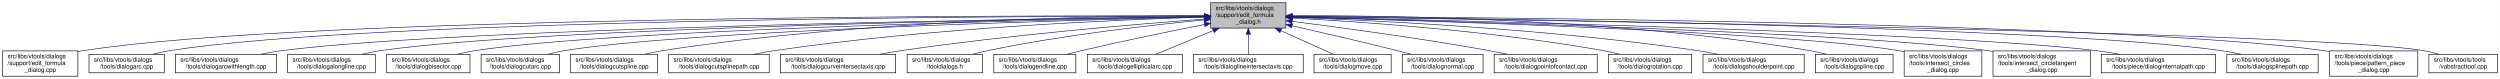
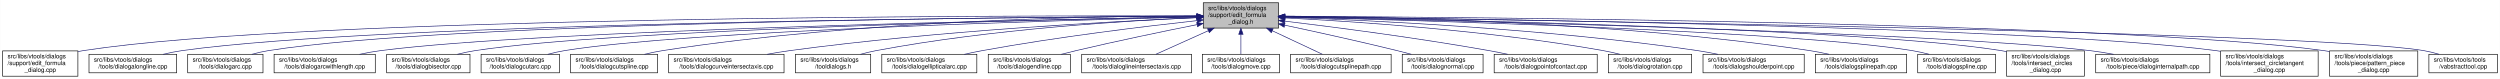
<svg xmlns="http://www.w3.org/2000/svg" xmlns:xlink="http://www.w3.org/1999/xlink" width="4052pt" height="128pt" viewBox="0.00 0.00 4051.50 128.00">
  <g id="graph0" class="graph" transform="scale(1 1) rotate(0) translate(4 124)">
    <polygon fill="white" stroke="transparent" points="-4,4 -4,-124 4047.5,-124 4047.5,4 -4,4" />
    <g id="node1" class="node">
      <g id="a_node1">
        <a xlink:title=" ">
-           <polygon fill="#bfbfbf" stroke="black" points="1958,-78.5 1958,-119.5 2080,-119.5 2080,-78.5 1958,-78.5" />
-           <text text-anchor="start" x="1966" y="-107.5" font-family="Helvetica,sans-Serif" font-size="10.00">src/libs/vtools/dialogs</text>
-           <text text-anchor="start" x="1966" y="-96.5" font-family="Helvetica,sans-Serif" font-size="10.00">/support/edit_formula</text>
-           <text text-anchor="middle" x="2019" y="-85.5" font-family="Helvetica,sans-Serif" font-size="10.00">_dialog.h</text>
+           <polygon fill="#bfbfbf" stroke="black" points="1946,-78.5 1946,-119.5 2068,-119.5 2068,-78.5 1946,-78.5" />
+           <text text-anchor="start" x="1954" y="-107.5" font-family="Helvetica,sans-Serif" font-size="10.00">src/libs/vtools/dialogs</text>
+           <text text-anchor="start" x="1954" y="-96.5" font-family="Helvetica,sans-Serif" font-size="10.00">/support/edit_formula</text>
+           <text text-anchor="middle" x="2007" y="-85.5" font-family="Helvetica,sans-Serif" font-size="10.00">_dialog.h</text>
        </a>
      </g>
    </g>
    <g id="node2" class="node">
      <g id="a_node2">
        <a xlink:href="../../d7/d8d/edit__formula__dialog_8cpp.html" target="_top" xlink:title=" ">
          <polygon fill="white" stroke="black" points="0,-0.5 0,-41.5 122,-41.5 122,-0.5 0,-0.5" />
          <text text-anchor="start" x="8" y="-29.5" font-family="Helvetica,sans-Serif" font-size="10.00">src/libs/vtools/dialogs</text>
          <text text-anchor="start" x="8" y="-18.5" font-family="Helvetica,sans-Serif" font-size="10.00">/support/edit_formula</text>
          <text text-anchor="middle" x="61" y="-7.5" font-family="Helvetica,sans-Serif" font-size="10.00">_dialog.cpp</text>
        </a>
      </g>
    </g>
    <g id="edge1" class="edge">
-       <path fill="none" stroke="midnightblue" d="M1947.44,-98.25C1647.55,-98.94 490.88,-97.85 131,-42 128.13,-41.55 125.21,-41.03 122.27,-40.44" />
-       <polygon fill="midnightblue" stroke="midnightblue" points="1947.76,-101.75 1957.75,-98.23 1947.74,-94.75 1947.76,-101.75" />
+       <path fill="none" stroke="midnightblue" d="M1935.4,-98.24C1636.64,-98.86 488.39,-97.5 131,-42 128.13,-41.55 125.21,-41.03 122.27,-40.44" />
+       <polygon fill="midnightblue" stroke="midnightblue" points="1935.67,-101.74 1945.67,-98.21 1935.66,-94.74 1935.67,-101.74" />
    </g>
    <g id="node3" class="node">
      <g id="a_node3">
-         <a xlink:href="../../d1/d37/dialogarc_8cpp.html" target="_top" xlink:title=" ">
-           <polygon fill="white" stroke="black" points="140,-6 140,-36 262,-36 262,-6 140,-6" />
+         <a xlink:href="../../d6/d5d/dialogalongline_8cpp.html" target="_top" xlink:title=" ">
+           <polygon fill="white" stroke="black" points="140,-6 140,-36 282,-36 282,-6 140,-6" />
          <text text-anchor="start" x="148" y="-24" font-family="Helvetica,sans-Serif" font-size="10.00">src/libs/vtools/dialogs</text>
-           <text text-anchor="middle" x="201" y="-13" font-family="Helvetica,sans-Serif" font-size="10.00">/tools/dialogarc.cpp</text>
+           <text text-anchor="middle" x="211" y="-13" font-family="Helvetica,sans-Serif" font-size="10.00">/tools/dialogalongline.cpp</text>
        </a>
      </g>
    </g>
    <g id="edge2" class="edge">
-       <path fill="none" stroke="midnightblue" d="M1947.62,-98.05C1662.15,-97.9 602.14,-93.8 271,-42 262.13,-40.61 252.8,-38.46 243.94,-36.07" />
-       <polygon fill="midnightblue" stroke="midnightblue" points="1947.84,-101.55 1957.84,-98.06 1947.85,-94.55 1947.84,-101.55" />
+       <path fill="none" stroke="midnightblue" d="M1935.55,-97.69C1653.41,-96.15 616.32,-87.45 291,-42 280.93,-40.59 270.3,-38.43 260.18,-36.03" />
+       <polygon fill="midnightblue" stroke="midnightblue" points="1935.65,-101.19 1945.67,-97.74 1935.68,-94.19 1935.65,-101.19" />
    </g>
    <g id="node4" class="node">
      <g id="a_node4">
-         <a xlink:href="../../d2/d29/dialogarcwithlength_8cpp.html" target="_top" xlink:title=" ">
-           <polygon fill="white" stroke="black" points="280,-6 280,-36 444,-36 444,-6 280,-6" />
-           <text text-anchor="start" x="288" y="-24" font-family="Helvetica,sans-Serif" font-size="10.00">src/libs/vtools/dialogs</text>
-           <text text-anchor="middle" x="362" y="-13" font-family="Helvetica,sans-Serif" font-size="10.00">/tools/dialogarcwithlength.cpp</text>
+         <a xlink:href="../../d1/d37/dialogarc_8cpp.html" target="_top" xlink:title=" ">
+           <polygon fill="white" stroke="black" points="300,-6 300,-36 422,-36 422,-6 300,-6" />
+           <text text-anchor="start" x="308" y="-24" font-family="Helvetica,sans-Serif" font-size="10.00">src/libs/vtools/dialogs</text>
+           <text text-anchor="middle" x="361" y="-13" font-family="Helvetica,sans-Serif" font-size="10.00">/tools/dialogarc.cpp</text>
        </a>
      </g>
    </g>
    <g id="edge3" class="edge">
-       <path fill="none" stroke="midnightblue" d="M1947.31,-97.16C1680.88,-93.75 747.96,-79.38 453,-42 441.77,-40.58 429.87,-38.44 418.52,-36.08" />
-       <polygon fill="midnightblue" stroke="midnightblue" points="1947.58,-100.66 1957.63,-97.29 1947.67,-93.66 1947.58,-100.66" />
+       <path fill="none" stroke="midnightblue" d="M1935.22,-97.76C1667.4,-96.5 726.71,-88.78 431,-42 422.14,-40.6 412.81,-38.43 403.95,-36.04" />
+       <polygon fill="midnightblue" stroke="midnightblue" points="1935.58,-101.26 1945.59,-97.81 1935.61,-94.26 1935.58,-101.26" />
    </g>
    <g id="node5" class="node">
      <g id="a_node5">
-         <a xlink:href="../../d6/d5d/dialogalongline_8cpp.html" target="_top" xlink:title=" ">
-           <polygon fill="white" stroke="black" points="462,-6 462,-36 604,-36 604,-6 462,-6" />
-           <text text-anchor="start" x="470" y="-24" font-family="Helvetica,sans-Serif" font-size="10.00">src/libs/vtools/dialogs</text>
-           <text text-anchor="middle" x="533" y="-13" font-family="Helvetica,sans-Serif" font-size="10.00">/tools/dialogalongline.cpp</text>
+         <a xlink:href="../../d2/d29/dialogarcwithlength_8cpp.html" target="_top" xlink:title=" ">
+           <polygon fill="white" stroke="black" points="440,-6 440,-36 604,-36 604,-6 440,-6" />
+           <text text-anchor="start" x="448" y="-24" font-family="Helvetica,sans-Serif" font-size="10.00">src/libs/vtools/dialogs</text>
+           <text text-anchor="middle" x="522" y="-13" font-family="Helvetica,sans-Serif" font-size="10.00">/tools/dialogarcwithlength.cpp</text>
        </a>
      </g>
    </g>
    <g id="edge4" class="edge">
-       <path fill="none" stroke="midnightblue" d="M1947.66,-97.09C1699.49,-93.63 874.79,-79.53 613,-42 603.08,-40.58 592.6,-38.44 582.62,-36.08" />
-       <polygon fill="midnightblue" stroke="midnightblue" points="1947.94,-100.6 1957.99,-97.24 1948.04,-93.6 1947.94,-100.6" />
+       <path fill="none" stroke="midnightblue" d="M1935.46,-96.79C1688.51,-92.36 872.76,-75.5 613,-42 601.77,-40.55 589.88,-38.4 578.52,-36.04" />
+       <polygon fill="midnightblue" stroke="midnightblue" points="1935.69,-100.3 1945.75,-96.98 1935.81,-93.3 1935.69,-100.3" />
    </g>
    <g id="node6" class="node">
      <g id="a_node6">
        <a xlink:href="../../da/dfa/dialogbisector_8cpp.html" target="_top" xlink:title=" ">
          <polygon fill="white" stroke="black" points="622.5,-6 622.5,-36 757.5,-36 757.5,-6 622.5,-6" />
          <text text-anchor="start" x="630.5" y="-24" font-family="Helvetica,sans-Serif" font-size="10.00">src/libs/vtools/dialogs</text>
          <text text-anchor="middle" x="690" y="-13" font-family="Helvetica,sans-Serif" font-size="10.00">/tools/dialogbisector.cpp</text>
        </a>
      </g>
    </g>
    <g id="edge5" class="edge">
-       <path fill="none" stroke="midnightblue" d="M1947.36,-96.8C1716.91,-92.63 996.3,-77.04 766,-42 756.56,-40.56 746.6,-38.42 737.11,-36.06" />
-       <polygon fill="midnightblue" stroke="midnightblue" points="1947.58,-100.3 1957.64,-96.98 1947.7,-93.31 1947.58,-100.3" />
+       <path fill="none" stroke="midnightblue" d="M1935.65,-96.77C1706.98,-92.51 993.96,-76.74 766,-42 756.56,-40.56 746.6,-38.41 737.11,-36.05" />
+       <polygon fill="midnightblue" stroke="midnightblue" points="1935.79,-100.27 1945.85,-96.96 1935.92,-93.27 1935.79,-100.27" />
    </g>
    <g id="node7" class="node">
      <g id="a_node7">
        <a xlink:href="../../d9/d90/dialogcutarc_8cpp.html" target="_top" xlink:title=" ">
          <polygon fill="white" stroke="black" points="775.5,-6 775.5,-36 902.5,-36 902.5,-6 775.5,-6" />
          <text text-anchor="start" x="783.5" y="-24" font-family="Helvetica,sans-Serif" font-size="10.00">src/libs/vtools/dialogs</text>
          <text text-anchor="middle" x="839" y="-13" font-family="Helvetica,sans-Serif" font-size="10.00">/tools/dialogcutarc.cpp</text>
        </a>
      </g>
    </g>
    <g id="edge6" class="edge">
-       <path fill="none" stroke="midnightblue" d="M1947.79,-96.45C1735.93,-91.52 1111.86,-74.56 911,-42 902.04,-40.55 892.59,-38.39 883.6,-36.03" />
-       <polygon fill="midnightblue" stroke="midnightblue" points="1947.79,-99.95 1957.87,-96.68 1947.95,-92.95 1947.79,-99.95" />
+       <path fill="none" stroke="midnightblue" d="M1935.83,-96.41C1725.56,-91.38 1109.45,-74.23 911,-42 902.04,-40.54 892.59,-38.39 883.6,-36.03" />
+       <polygon fill="midnightblue" stroke="midnightblue" points="1935.75,-99.91 1945.83,-96.64 1935.92,-92.91 1935.75,-99.91" />
    </g>
    <g id="node8" class="node">
      <g id="a_node8">
        <a xlink:href="../../d3/d2e/dialogcutspline_8cpp.html" target="_top" xlink:title=" ">
          <polygon fill="white" stroke="black" points="920.5,-6 920.5,-36 1061.5,-36 1061.5,-6 920.5,-6" />
          <text text-anchor="start" x="928.5" y="-24" font-family="Helvetica,sans-Serif" font-size="10.00">src/libs/vtools/dialogs</text>
          <text text-anchor="middle" x="991" y="-13" font-family="Helvetica,sans-Serif" font-size="10.00">/tools/dialogcutspline.cpp</text>
        </a>
      </g>
    </g>
    <g id="edge7" class="edge">
-       <path fill="none" stroke="midnightblue" d="M1947.68,-98.37C1788.97,-98.21 1394.99,-92.26 1070,-42 1060.35,-40.51 1050.17,-38.37 1040.43,-36.04" />
-       <polygon fill="midnightblue" stroke="midnightblue" points="1947.79,-101.87 1957.79,-98.38 1947.79,-94.87 1947.79,-101.87" />
+       <path fill="none" stroke="midnightblue" d="M1935.71,-98.3C1778.45,-97.96 1390.28,-91.66 1070,-42 1060.35,-40.5 1050.17,-38.36 1040.43,-36.03" />
+       <polygon fill="midnightblue" stroke="midnightblue" points="1935.73,-101.8 1945.74,-98.31 1935.74,-94.8 1935.73,-101.8" />
    </g>
    <g id="node9" class="node">
      <g id="a_node9">
-         <a xlink:href="../../df/d30/dialogcutsplinepath_8cpp.html" target="_top" xlink:title=" ">
-           <polygon fill="white" stroke="black" points="1079.5,-6 1079.5,-36 1242.5,-36 1242.5,-6 1079.5,-6" />
+         <a xlink:href="../../dd/d39/dialogcurveintersectaxis_8cpp.html" target="_top" xlink:title=" ">
+           <polygon fill="white" stroke="black" points="1079.5,-6 1079.5,-36 1266.5,-36 1266.5,-6 1079.5,-6" />
          <text text-anchor="start" x="1087.5" y="-24" font-family="Helvetica,sans-Serif" font-size="10.00">src/libs/vtools/dialogs</text>
-           <text text-anchor="middle" x="1161" y="-13" font-family="Helvetica,sans-Serif" font-size="10.00">/tools/dialogcutsplinepath.cpp</text>
+           <text text-anchor="middle" x="1173" y="-13" font-family="Helvetica,sans-Serif" font-size="10.00">/tools/dialogcurveintersectaxis.cpp</text>
        </a>
      </g>
    </g>
    <g id="edge8" class="edge">
-       <path fill="none" stroke="midnightblue" d="M1947.65,-96.27C1811.52,-92.2 1505.6,-79.37 1251,-42 1240.39,-40.44 1229.17,-38.33 1218.38,-36.06" />
-       <polygon fill="midnightblue" stroke="midnightblue" points="1947.84,-99.78 1957.94,-96.57 1948.05,-92.78 1947.84,-99.78" />
+       <path fill="none" stroke="midnightblue" d="M1935.3,-95.25C1804.02,-89.62 1516.41,-74.44 1276,-42 1264.09,-40.39 1251.47,-38.28 1239.3,-36.04" />
+       <polygon fill="midnightblue" stroke="midnightblue" points="1935.48,-98.76 1945.62,-95.69 1935.78,-91.77 1935.48,-98.76" />
    </g>
    <g id="node10" class="node">
      <g id="a_node10">
-         <a xlink:href="../../dd/d39/dialogcurveintersectaxis_8cpp.html" target="_top" xlink:title=" ">
-           <polygon fill="white" stroke="black" points="1260.5,-6 1260.5,-36 1447.5,-36 1447.5,-6 1260.5,-6" />
-           <text text-anchor="start" x="1268.5" y="-24" font-family="Helvetica,sans-Serif" font-size="10.00">src/libs/vtools/dialogs</text>
-           <text text-anchor="middle" x="1354" y="-13" font-family="Helvetica,sans-Serif" font-size="10.00">/tools/dialogcurveintersectaxis.cpp</text>
+         <a xlink:href="../../df/ded/tooldialogs_8h.html" target="_top" xlink:title=" ">
+           <polygon fill="white" stroke="black" points="1285,-6 1285,-36 1407,-36 1407,-6 1285,-6" />
+           <text text-anchor="start" x="1293" y="-24" font-family="Helvetica,sans-Serif" font-size="10.00">src/libs/vtools/dialogs</text>
+           <text text-anchor="middle" x="1346" y="-13" font-family="Helvetica,sans-Serif" font-size="10.00">/tooldialogs.h</text>
        </a>
      </g>
    </g>
    <g id="edge9" class="edge">
-       <path fill="none" stroke="midnightblue" d="M1947.62,-93.01C1840.63,-85.06 1632.52,-67.73 1457,-42 1445.47,-40.31 1433.26,-38.21 1421.44,-36.02" />
-       <polygon fill="midnightblue" stroke="midnightblue" points="1947.42,-96.51 1957.65,-93.75 1947.93,-89.53 1947.42,-96.51" />
+       <path fill="none" stroke="midnightblue" d="M1935.52,-95.46C1823.79,-90.55 1601.38,-76.96 1416,-42 1407.68,-40.43 1398.92,-38.31 1390.52,-36.04" />
+       <polygon fill="midnightblue" stroke="midnightblue" points="1935.51,-98.97 1945.65,-95.9 1935.81,-91.97 1935.51,-98.97" />
    </g>
    <g id="node11" class="node">
      <g id="a_node11">
-         <a xlink:href="../../df/ded/tooldialogs_8h.html" target="_top" xlink:title=" ">
-           <polygon fill="white" stroke="black" points="1466,-6 1466,-36 1588,-36 1588,-6 1466,-6" />
-           <text text-anchor="start" x="1474" y="-24" font-family="Helvetica,sans-Serif" font-size="10.00">src/libs/vtools/dialogs</text>
-           <text text-anchor="middle" x="1527" y="-13" font-family="Helvetica,sans-Serif" font-size="10.00">/tooldialogs.h</text>
+         <a xlink:href="../../d9/d68/dialogellipticalarc_8cpp.html" target="_top" xlink:title=" ">
+           <polygon fill="white" stroke="black" points="1425,-6 1425,-36 1579,-36 1579,-6 1425,-6" />
+           <text text-anchor="start" x="1433" y="-24" font-family="Helvetica,sans-Serif" font-size="10.00">src/libs/vtools/dialogs</text>
+           <text text-anchor="middle" x="1502" y="-13" font-family="Helvetica,sans-Serif" font-size="10.00">/tools/dialogellipticalarc.cpp</text>
        </a>
      </g>
    </g>
    <g id="edge10" class="edge">
-       <path fill="none" stroke="midnightblue" d="M1947.75,-91.76C1863.42,-83.63 1719.03,-67.39 1597,-42 1589.08,-40.35 1580.75,-38.28 1572.7,-36.09" />
-       <polygon fill="midnightblue" stroke="midnightblue" points="1947.44,-95.24 1957.73,-92.71 1948.11,-88.27 1947.44,-95.24" />
+       <path fill="none" stroke="midnightblue" d="M1935.85,-90.59C1852.23,-81.4 1709.46,-64.19 1588,-42 1578.5,-40.26 1568.47,-38.17 1558.74,-36" />
+       <polygon fill="midnightblue" stroke="midnightblue" points="1935.68,-94.09 1946,-91.7 1936.44,-87.13 1935.68,-94.09" />
    </g>
    <g id="node12" class="node">
      <g id="a_node12">
        <a xlink:href="../../d3/d15/dialogendline_8cpp.html" target="_top" xlink:title=" ">
-           <polygon fill="white" stroke="black" points="1606.5,-6 1606.5,-36 1739.5,-36 1739.5,-6 1606.5,-6" />
-           <text text-anchor="start" x="1614.5" y="-24" font-family="Helvetica,sans-Serif" font-size="10.00">src/libs/vtools/dialogs</text>
-           <text text-anchor="middle" x="1673" y="-13" font-family="Helvetica,sans-Serif" font-size="10.00">/tools/dialogendline.cpp</text>
+           <polygon fill="white" stroke="black" points="1597.5,-6 1597.5,-36 1730.5,-36 1730.5,-6 1597.5,-6" />
+           <text text-anchor="start" x="1605.5" y="-24" font-family="Helvetica,sans-Serif" font-size="10.00">src/libs/vtools/dialogs</text>
+           <text text-anchor="middle" x="1664" y="-13" font-family="Helvetica,sans-Serif" font-size="10.00">/tools/dialogendline.cpp</text>
        </a>
      </g>
    </g>
    <g id="edge11" class="edge">
-       <path fill="none" stroke="midnightblue" d="M1948.02,-84.34C1893.44,-73.58 1816.23,-57.81 1749,-42 1741.16,-40.16 1732.9,-38.1 1724.83,-36.03" />
-       <polygon fill="midnightblue" stroke="midnightblue" points="1947.46,-87.8 1957.94,-86.29 1948.81,-80.93 1947.46,-87.8" />
+       <path fill="none" stroke="midnightblue" d="M1935.69,-84.06C1881.78,-73.28 1806.04,-57.6 1740,-42 1732.17,-40.15 1723.91,-38.09 1715.83,-36.01" />
+       <polygon fill="midnightblue" stroke="midnightblue" points="1935.34,-87.56 1945.83,-86.09 1936.71,-80.7 1935.34,-87.56" />
    </g>
    <g id="node13" class="node">
      <g id="a_node13">
-         <a xlink:href="../../d9/d68/dialogellipticalarc_8cpp.html" target="_top" xlink:title=" ">
-           <polygon fill="white" stroke="black" points="1758,-6 1758,-36 1912,-36 1912,-6 1758,-6" />
-           <text text-anchor="start" x="1766" y="-24" font-family="Helvetica,sans-Serif" font-size="10.00">src/libs/vtools/dialogs</text>
-           <text text-anchor="middle" x="1835" y="-13" font-family="Helvetica,sans-Serif" font-size="10.00">/tools/dialogellipticalarc.cpp</text>
+         <a xlink:href="../../de/d3c/dialoglineintersectaxis_8cpp.html" target="_top" xlink:title=" ">
+           <polygon fill="white" stroke="black" points="1749,-6 1749,-36 1927,-36 1927,-6 1749,-6" />
+           <text text-anchor="start" x="1757" y="-24" font-family="Helvetica,sans-Serif" font-size="10.00">src/libs/vtools/dialogs</text>
+           <text text-anchor="middle" x="1838" y="-13" font-family="Helvetica,sans-Serif" font-size="10.00">/tools/dialoglineintersectaxis.cpp</text>
        </a>
      </g>
    </g>
    <g id="edge12" class="edge">
-       <path fill="none" stroke="midnightblue" d="M1962.37,-74.61C1931.88,-62.02 1895.28,-46.9 1869.15,-36.11" />
-       <polygon fill="midnightblue" stroke="midnightblue" points="1961.04,-77.85 1971.62,-78.43 1963.71,-71.38 1961.04,-77.85" />
+       <path fill="none" stroke="midnightblue" d="M1954.26,-74.28C1926.4,-61.76 1893.16,-46.81 1869.37,-36.11" />
+       <polygon fill="midnightblue" stroke="midnightblue" points="1952.92,-77.52 1963.48,-78.43 1955.79,-71.13 1952.92,-77.52" />
    </g>
    <g id="node14" class="node">
      <g id="a_node14">
-         <a xlink:href="../../de/d3c/dialoglineintersectaxis_8cpp.html" target="_top" xlink:title=" ">
-           <polygon fill="white" stroke="black" points="1930,-6 1930,-36 2108,-36 2108,-6 1930,-6" />
-           <text text-anchor="start" x="1938" y="-24" font-family="Helvetica,sans-Serif" font-size="10.00">src/libs/vtools/dialogs</text>
-           <text text-anchor="middle" x="2019" y="-13" font-family="Helvetica,sans-Serif" font-size="10.00">/tools/dialoglineintersectaxis.cpp</text>
+         <a xlink:href="../../d2/d51/dialogmove_8cpp.html" target="_top" xlink:title=" ">
+           <polygon fill="white" stroke="black" points="1944.5,-6 1944.5,-36 2069.5,-36 2069.5,-6 1944.5,-6" />
+           <text text-anchor="start" x="1952.5" y="-24" font-family="Helvetica,sans-Serif" font-size="10.00">src/libs/vtools/dialogs</text>
+           <text text-anchor="middle" x="2007" y="-13" font-family="Helvetica,sans-Serif" font-size="10.00">/tools/dialogmove.cpp</text>
        </a>
      </g>
    </g>
    <g id="edge13" class="edge">
-       <path fill="none" stroke="midnightblue" d="M2019,-68.28C2019,-57.25 2019,-45.25 2019,-36.23" />
-       <polygon fill="midnightblue" stroke="midnightblue" points="2015.5,-68.43 2019,-78.43 2022.5,-68.43 2015.5,-68.43" />
+       <path fill="none" stroke="midnightblue" d="M2007,-68.28C2007,-57.25 2007,-45.25 2007,-36.23" />
+       <polygon fill="midnightblue" stroke="midnightblue" points="2003.5,-68.43 2007,-78.43 2010.5,-68.43 2003.5,-68.43" />
    </g>
    <g id="node15" class="node">
      <g id="a_node15">
-         <a xlink:href="../../d2/d51/dialogmove_8cpp.html" target="_top" xlink:title=" ">
-           <polygon fill="white" stroke="black" points="2125.5,-6 2125.5,-36 2250.5,-36 2250.5,-6 2125.5,-6" />
-           <text text-anchor="start" x="2133.5" y="-24" font-family="Helvetica,sans-Serif" font-size="10.00">src/libs/vtools/dialogs</text>
-           <text text-anchor="middle" x="2188" y="-13" font-family="Helvetica,sans-Serif" font-size="10.00">/tools/dialogmove.cpp</text>
+         <a xlink:href="../../df/d30/dialogcutsplinepath_8cpp.html" target="_top" xlink:title=" ">
+           <polygon fill="white" stroke="black" points="2087.5,-6 2087.5,-36 2250.5,-36 2250.5,-6 2087.5,-6" />
+           <text text-anchor="start" x="2095.5" y="-24" font-family="Helvetica,sans-Serif" font-size="10.00">src/libs/vtools/dialogs</text>
+           <text text-anchor="middle" x="2169" y="-13" font-family="Helvetica,sans-Serif" font-size="10.00">/tools/dialogcutsplinepath.cpp</text>
        </a>
      </g>
    </g>
    <g id="edge14" class="edge">
-       <path fill="none" stroke="midnightblue" d="M2071.74,-74.28C2099.6,-61.76 2132.84,-46.81 2156.63,-36.11" />
-       <polygon fill="midnightblue" stroke="midnightblue" points="2070.21,-71.13 2062.52,-78.43 2073.08,-77.52 2070.21,-71.13" />
+       <path fill="none" stroke="midnightblue" d="M2057.9,-74.12C2084.54,-61.63 2116.23,-46.76 2138.93,-36.11" />
+       <polygon fill="midnightblue" stroke="midnightblue" points="2056.29,-71.01 2048.72,-78.43 2059.26,-77.35 2056.29,-71.01" />
    </g>
    <g id="node16" class="node">
      <g id="a_node16">
        <a xlink:href="../../da/df4/dialognormal_8cpp.html" target="_top" xlink:title=" ">
          <polygon fill="white" stroke="black" points="2268.5,-6 2268.5,-36 2399.5,-36 2399.5,-6 2268.5,-6" />
          <text text-anchor="start" x="2276.5" y="-24" font-family="Helvetica,sans-Serif" font-size="10.00">src/libs/vtools/dialogs</text>
          <text text-anchor="middle" x="2334" y="-13" font-family="Helvetica,sans-Serif" font-size="10.00">/tools/dialognormal.cpp</text>
        </a>
      </g>
    </g>
    <g id="edge15" class="edge">
-       <path fill="none" stroke="midnightblue" d="M2090.05,-82.19C2138.13,-71.32 2203.02,-56.32 2260,-42 2267.49,-40.12 2275.38,-38.06 2283.11,-36.01" />
-       <polygon fill="midnightblue" stroke="midnightblue" points="2089.04,-78.83 2080.06,-84.44 2090.58,-85.66 2089.04,-78.83" />
+       <path fill="none" stroke="midnightblue" d="M2077.92,-83.22C2128.75,-72.4 2198.77,-57.04 2260,-42 2267.5,-40.16 2275.39,-38.12 2283.13,-36.08" />
+       <polygon fill="midnightblue" stroke="midnightblue" points="2077.07,-79.82 2068.02,-85.32 2078.53,-86.67 2077.07,-79.82" />
    </g>
    <g id="node17" class="node">
      <g id="a_node17">
        <a xlink:href="../../d9/df4/dialogpointofcontact_8cpp.html" target="_top" xlink:title=" ">
          <polygon fill="white" stroke="black" points="2417.5,-6 2417.5,-36 2584.5,-36 2584.5,-6 2417.5,-6" />
          <text text-anchor="start" x="2425.5" y="-24" font-family="Helvetica,sans-Serif" font-size="10.00">src/libs/vtools/dialogs</text>
          <text text-anchor="middle" x="2501" y="-13" font-family="Helvetica,sans-Serif" font-size="10.00">/tools/dialogpointofcontact.cpp</text>
        </a>
      </g>
    </g>
    <g id="edge16" class="edge">
-       <path fill="none" stroke="midnightblue" d="M2090.26,-89.32C2168.63,-79.41 2298.19,-61.97 2409,-42 2418.81,-40.23 2429.17,-38.17 2439.26,-36.06" />
-       <polygon fill="midnightblue" stroke="midnightblue" points="2089.5,-85.89 2080.01,-90.61 2090.37,-92.83 2089.5,-85.89" />
+       <path fill="none" stroke="midnightblue" d="M2078.21,-89.73C2158.76,-80 2293.74,-62.53 2409,-42 2418.82,-40.25 2429.18,-38.2 2439.27,-36.09" />
+       <polygon fill="midnightblue" stroke="midnightblue" points="2077.69,-86.27 2068.18,-90.94 2078.53,-93.22 2077.69,-86.27" />
    </g>
    <g id="node18" class="node">
      <g id="a_node18">
        <a xlink:href="../../dc/d64/dialogrotation_8cpp.html" target="_top" xlink:title=" ">
          <polygon fill="white" stroke="black" points="2602.5,-6 2602.5,-36 2737.5,-36 2737.5,-6 2602.5,-6" />
          <text text-anchor="start" x="2610.5" y="-24" font-family="Helvetica,sans-Serif" font-size="10.00">src/libs/vtools/dialogs</text>
          <text text-anchor="middle" x="2670" y="-13" font-family="Helvetica,sans-Serif" font-size="10.00">/tools/dialogrotation.cpp</text>
        </a>
      </g>
    </g>
    <g id="edge17" class="edge">
-       <path fill="none" stroke="midnightblue" d="M2090.53,-94.72C2199.77,-88.89 2414.43,-74.16 2594,-42 2602.86,-40.41 2612.21,-38.31 2621.2,-36.07" />
-       <polygon fill="midnightblue" stroke="midnightblue" points="2090.09,-91.24 2080.29,-95.26 2090.46,-98.23 2090.09,-91.24" />
+       <path fill="none" stroke="midnightblue" d="M2078.36,-94.93C2189.35,-89.31 2409.77,-74.81 2594,-42 2602.87,-40.42 2612.21,-38.33 2621.2,-36.09" />
+       <polygon fill="midnightblue" stroke="midnightblue" points="2078.1,-91.44 2068.28,-95.43 2078.45,-98.43 2078.1,-91.44" />
    </g>
    <g id="node19" class="node">
      <g id="a_node19">
        <a xlink:href="../../d3/d23/dialogshoulderpoint_8cpp.html" target="_top" xlink:title=" ">
          <polygon fill="white" stroke="black" points="2756,-6 2756,-36 2920,-36 2920,-6 2756,-6" />
          <text text-anchor="start" x="2764" y="-24" font-family="Helvetica,sans-Serif" font-size="10.00">src/libs/vtools/dialogs</text>
          <text text-anchor="middle" x="2838" y="-13" font-family="Helvetica,sans-Serif" font-size="10.00">/tools/dialogshoulderpoint.cpp</text>
        </a>
      </g>
    </g>
    <g id="edge18" class="edge">
-       <path fill="none" stroke="midnightblue" d="M2090.49,-95.81C2221.36,-91.07 2508,-77.28 2747,-42 2757.72,-40.42 2769.06,-38.29 2779.97,-36.02" />
-       <polygon fill="midnightblue" stroke="midnightblue" points="2090.07,-92.32 2080.2,-96.18 2090.32,-99.32 2090.07,-92.32" />
+       <path fill="none" stroke="midnightblue" d="M2078.25,-95.94C2210.62,-91.38 2503.19,-77.84 2747,-42 2757.72,-40.42 2769.07,-38.3 2779.97,-36.03" />
+       <polygon fill="midnightblue" stroke="midnightblue" points="2078.11,-92.45 2068.23,-96.28 2078.35,-99.44 2078.11,-92.45" />
    </g>
    <g id="node20" class="node">
      <g id="a_node20">
-         <a xlink:href="../../df/de5/dialogspline_8cpp.html" target="_top" xlink:title=" ">
-           <polygon fill="white" stroke="black" points="2938,-6 2938,-36 3064,-36 3064,-6 2938,-6" />
+         <a xlink:href="../../dc/dc2/dialogsplinepath_8cpp.html" target="_top" xlink:title=" ">
+           <polygon fill="white" stroke="black" points="2938,-6 2938,-36 3086,-36 3086,-6 2938,-6" />
          <text text-anchor="start" x="2946" y="-24" font-family="Helvetica,sans-Serif" font-size="10.00">src/libs/vtools/dialogs</text>
-           <text text-anchor="middle" x="3001" y="-13" font-family="Helvetica,sans-Serif" font-size="10.00">/tools/dialogspline.cpp</text>
+           <text text-anchor="middle" x="3012" y="-13" font-family="Helvetica,sans-Serif" font-size="10.00">/tools/dialogsplinepath.cpp</text>
        </a>
      </g>
    </g>
    <g id="edge19" class="edge">
-       <path fill="none" stroke="midnightblue" d="M2090.48,-98.66C2244.76,-98.99 2619.99,-93.84 2929,-42 2937.83,-40.52 2947.13,-38.38 2956,-36.05" />
-       <polygon fill="midnightblue" stroke="midnightblue" points="2090.21,-95.16 2080.2,-98.63 2090.19,-102.16 2090.21,-95.16" />
+       <path fill="none" stroke="midnightblue" d="M2078.43,-97.92C2233.94,-96.82 2614.47,-89.07 2929,-42 2939.11,-40.49 2949.81,-38.34 2960.03,-36" />
+       <polygon fill="midnightblue" stroke="midnightblue" points="2078.05,-94.42 2068.07,-97.99 2078.09,-101.42 2078.05,-94.42" />
    </g>
    <g id="node21" class="node">
      <g id="a_node21">
-         <a xlink:href="../../d5/de8/intersect__circles__dialog_8cpp.html" target="_top" xlink:title=" ">
-           <polygon fill="white" stroke="black" points="3082,-0.5 3082,-41.5 3208,-41.5 3208,-0.5 3082,-0.5" />
-           <text text-anchor="start" x="3090" y="-29.5" font-family="Helvetica,sans-Serif" font-size="10.00">src/libs/vtools/dialogs</text>
-           <text text-anchor="start" x="3090" y="-18.5" font-family="Helvetica,sans-Serif" font-size="10.00">/tools/intersect_circles</text>
-           <text text-anchor="middle" x="3145" y="-7.5" font-family="Helvetica,sans-Serif" font-size="10.00">_dialog.cpp</text>
+         <a xlink:href="../../df/de5/dialogspline_8cpp.html" target="_top" xlink:title=" ">
+           <polygon fill="white" stroke="black" points="3104,-6 3104,-36 3230,-36 3230,-6 3104,-6" />
+           <text text-anchor="start" x="3112" y="-24" font-family="Helvetica,sans-Serif" font-size="10.00">src/libs/vtools/dialogs</text>
+           <text text-anchor="middle" x="3167" y="-13" font-family="Helvetica,sans-Serif" font-size="10.00">/tools/dialogspline.cpp</text>
        </a>
      </g>
    </g>
    <g id="edge20" class="edge">
-       <path fill="none" stroke="midnightblue" d="M2090.24,-96.24C2295.07,-90.85 2883.04,-73.05 3073,-42 3075.94,-41.52 3078.94,-40.96 3081.96,-40.35" />
-       <polygon fill="midnightblue" stroke="midnightblue" points="2090.1,-92.74 2080.2,-96.5 2090.29,-99.74 2090.1,-92.74" />
+       <path fill="none" stroke="midnightblue" d="M2078.33,-96.37C2287.71,-91.27 2898.22,-74 3095,-42 3103.96,-40.54 3113.41,-38.39 3122.4,-36.02" />
+       <polygon fill="midnightblue" stroke="midnightblue" points="2077.98,-92.88 2068.07,-96.62 2078.15,-99.88 2077.98,-92.88" />
    </g>
    <g id="node22" class="node">
      <g id="a_node22">
-         <a xlink:href="../../d5/d5a/intersect__circletangent__dialog_8cpp.html" target="_top" xlink:title=" ">
-           <polygon fill="white" stroke="black" points="3226,-0.5 3226,-41.5 3384,-41.5 3384,-0.5 3226,-0.5" />
-           <text text-anchor="start" x="3234" y="-29.5" font-family="Helvetica,sans-Serif" font-size="10.00">src/libs/vtools/dialogs</text>
-           <text text-anchor="start" x="3234" y="-18.5" font-family="Helvetica,sans-Serif" font-size="10.00">/tools/intersect_circletangent</text>
-           <text text-anchor="middle" x="3305" y="-7.5" font-family="Helvetica,sans-Serif" font-size="10.00">_dialog.cpp</text>
+         <a xlink:href="../../d5/de8/intersect__circles__dialog_8cpp.html" target="_top" xlink:title=" ">
+           <polygon fill="white" stroke="black" points="3248,-0.5 3248,-41.5 3374,-41.5 3374,-0.5 3248,-0.5" />
+           <text text-anchor="start" x="3256" y="-29.5" font-family="Helvetica,sans-Serif" font-size="10.00">src/libs/vtools/dialogs</text>
+           <text text-anchor="start" x="3256" y="-18.5" font-family="Helvetica,sans-Serif" font-size="10.00">/tools/intersect_circles</text>
+           <text text-anchor="middle" x="3311" y="-7.5" font-family="Helvetica,sans-Serif" font-size="10.00">_dialog.cpp</text>
        </a>
      </g>
    </g>
    <g id="edge21" class="edge">
-       <path fill="none" stroke="midnightblue" d="M2090.47,-96.32C2313.88,-90.8 2997.28,-71.86 3217,-42 3219.95,-41.6 3222.95,-41.15 3225.97,-40.65" />
-       <polygon fill="midnightblue" stroke="midnightblue" points="2090.09,-92.83 2080.18,-96.57 2090.26,-99.82 2090.09,-92.83" />
+       <path fill="none" stroke="midnightblue" d="M2078.24,-96.87C2305.74,-92.93 3013.06,-78.04 3239,-42 3241.95,-41.53 3244.94,-40.98 3247.96,-40.38" />
+       <polygon fill="midnightblue" stroke="midnightblue" points="2078.03,-93.37 2068.09,-97.04 2078.15,-100.37 2078.03,-93.37" />
    </g>
    <g id="node23" class="node">
      <g id="a_node23">
        <a xlink:href="../../dc/d82/dialoginternalpath_8cpp.html" target="_top" xlink:title=" ">
-           <polygon fill="white" stroke="black" points="3401.5,-6 3401.5,-36 3586.5,-36 3586.5,-6 3401.5,-6" />
-           <text text-anchor="start" x="3409.5" y="-24" font-family="Helvetica,sans-Serif" font-size="10.00">src/libs/vtools/dialogs</text>
-           <text text-anchor="middle" x="3494" y="-13" font-family="Helvetica,sans-Serif" font-size="10.00">/tools/piece/dialoginternalpath.cpp</text>
+           <polygon fill="white" stroke="black" points="3392.5,-6 3392.5,-36 3577.5,-36 3577.5,-6 3392.5,-6" />
+           <text text-anchor="start" x="3400.5" y="-24" font-family="Helvetica,sans-Serif" font-size="10.00">src/libs/vtools/dialogs</text>
+           <text text-anchor="middle" x="3485" y="-13" font-family="Helvetica,sans-Serif" font-size="10.00">/tools/piece/dialoginternalpath.cpp</text>
        </a>
      </g>
    </g>
    <g id="edge22" class="edge">
-       <path fill="none" stroke="midnightblue" d="M2090.32,-96.55C2334.65,-91.37 3136.93,-72.39 3393,-42 3405.34,-40.54 3418.42,-38.39 3430.93,-36.05" />
-       <polygon fill="midnightblue" stroke="midnightblue" points="2090.07,-93.06 2080.14,-96.77 2090.22,-100.06 2090.07,-93.06" />
+       <path fill="none" stroke="midnightblue" d="M2078.43,-96.54C2323.1,-91.3 3126.53,-72.18 3383,-42 3395.46,-40.53 3408.67,-38.39 3421.3,-36.04" />
+       <polygon fill="midnightblue" stroke="midnightblue" points="2078.15,-93.04 2068.23,-96.75 2078.3,-100.04 2078.15,-93.04" />
    </g>
    <g id="node24" class="node">
      <g id="a_node24">
-         <a xlink:href="../../dc/dc2/dialogsplinepath_8cpp.html" target="_top" xlink:title=" ">
-           <polygon fill="white" stroke="black" points="3605,-6 3605,-36 3753,-36 3753,-6 3605,-6" />
-           <text text-anchor="start" x="3613" y="-24" font-family="Helvetica,sans-Serif" font-size="10.00">src/libs/vtools/dialogs</text>
-           <text text-anchor="middle" x="3679" y="-13" font-family="Helvetica,sans-Serif" font-size="10.00">/tools/dialogsplinepath.cpp</text>
+         <a xlink:href="../../d5/d5a/intersect__circletangent__dialog_8cpp.html" target="_top" xlink:title=" ">
+           <polygon fill="white" stroke="black" points="3595,-0.5 3595,-41.5 3753,-41.5 3753,-0.5 3595,-0.5" />
+           <text text-anchor="start" x="3603" y="-29.5" font-family="Helvetica,sans-Serif" font-size="10.00">src/libs/vtools/dialogs</text>
+           <text text-anchor="start" x="3603" y="-18.5" font-family="Helvetica,sans-Serif" font-size="10.00">/tools/intersect_circletangent</text>
+           <text text-anchor="middle" x="3674" y="-7.5" font-family="Helvetica,sans-Serif" font-size="10.00">_dialog.cpp</text>
        </a>
      </g>
    </g>
    <g id="edge23" class="edge">
-       <path fill="none" stroke="midnightblue" d="M2090.77,-97.37C2358.55,-94.7 3299.19,-82.61 3596,-42 3606.43,-40.57 3617.45,-38.4 3627.95,-36" />
-       <polygon fill="midnightblue" stroke="midnightblue" points="2090.36,-93.87 2080.4,-97.47 2090.43,-100.87 2090.36,-93.87" />
+       <path fill="none" stroke="midnightblue" d="M2078.44,-97.28C2346.07,-94.28 3289.25,-81.14 3587,-42 3589.61,-41.66 3592.26,-41.27 3594.93,-40.85" />
+       <polygon fill="midnightblue" stroke="midnightblue" points="2078.03,-93.78 2068.07,-97.39 2078.11,-100.78 2078.03,-93.78" />
    </g>
    <g id="node25" class="node">
      <g id="a_node25">
        <a xlink:href="../../de/d46/pattern__piece__dialog_8cpp.html" target="_top" xlink:title=" ">
          <polygon fill="white" stroke="black" points="3771.5,-0.5 3771.5,-41.5 3914.5,-41.5 3914.5,-0.5 3771.5,-0.5" />
          <text text-anchor="start" x="3779.5" y="-29.5" font-family="Helvetica,sans-Serif" font-size="10.00">src/libs/vtools/dialogs</text>
          <text text-anchor="start" x="3779.5" y="-18.5" font-family="Helvetica,sans-Serif" font-size="10.00">/tools/piece/pattern_piece</text>
          <text text-anchor="middle" x="3843" y="-7.5" font-family="Helvetica,sans-Serif" font-size="10.00">_dialog.cpp</text>
        </a>
      </g>
    </g>
    <g id="edge24" class="edge">
-       <path fill="none" stroke="midnightblue" d="M2090.61,-97.7C2375.77,-96.21 3431.12,-87.65 3762,-42 3765.01,-41.58 3768.08,-41.1 3771.16,-40.57" />
-       <polygon fill="midnightblue" stroke="midnightblue" points="2090.37,-94.2 2080.39,-97.75 2090.41,-101.2 2090.37,-94.2" />
+       <path fill="none" stroke="midnightblue" d="M2078.62,-97.72C2365.03,-96.29 3428.65,-87.95 3762,-42 3765.01,-41.58 3768.08,-41.1 3771.16,-40.57" />
+       <polygon fill="midnightblue" stroke="midnightblue" points="2078.34,-94.22 2068.36,-97.77 2078.37,-101.22 2078.34,-94.22" />
    </g>
    <g id="node26" class="node">
      <g id="a_node26">
        <a xlink:href="../../d9/d4e/vabstracttool_8cpp.html" target="_top" xlink:title=" ">
          <polygon fill="white" stroke="black" points="3932.5,-6 3932.5,-36 4043.5,-36 4043.5,-6 3932.5,-6" />
          <text text-anchor="start" x="3940.5" y="-24" font-family="Helvetica,sans-Serif" font-size="10.00">src/libs/vtools/tools</text>
          <text text-anchor="middle" x="3988" y="-13" font-family="Helvetica,sans-Serif" font-size="10.00">/vabstracttool.cpp</text>
        </a>
      </g>
    </g>
    <g id="edge25" class="edge">
-       <path fill="none" stroke="midnightblue" d="M2090.38,-97.06C2414.63,-92.61 3740.91,-72.7 3924,-42 3932.15,-40.63 3940.7,-38.49 3948.81,-36.1" />
-       <polygon fill="midnightblue" stroke="midnightblue" points="2090.13,-93.56 2080.17,-97.2 2090.22,-100.56 2090.13,-93.56" />
+       <path fill="none" stroke="midnightblue" d="M2078.29,-97.07C2403.65,-92.68 3739.65,-72.89 3924,-42 3932.15,-40.63 3940.7,-38.49 3948.81,-36.1" />
+       <polygon fill="midnightblue" stroke="midnightblue" points="2078,-93.58 2068.05,-97.21 2078.1,-100.57 2078,-93.58" />
    </g>
  </g>
</svg>
